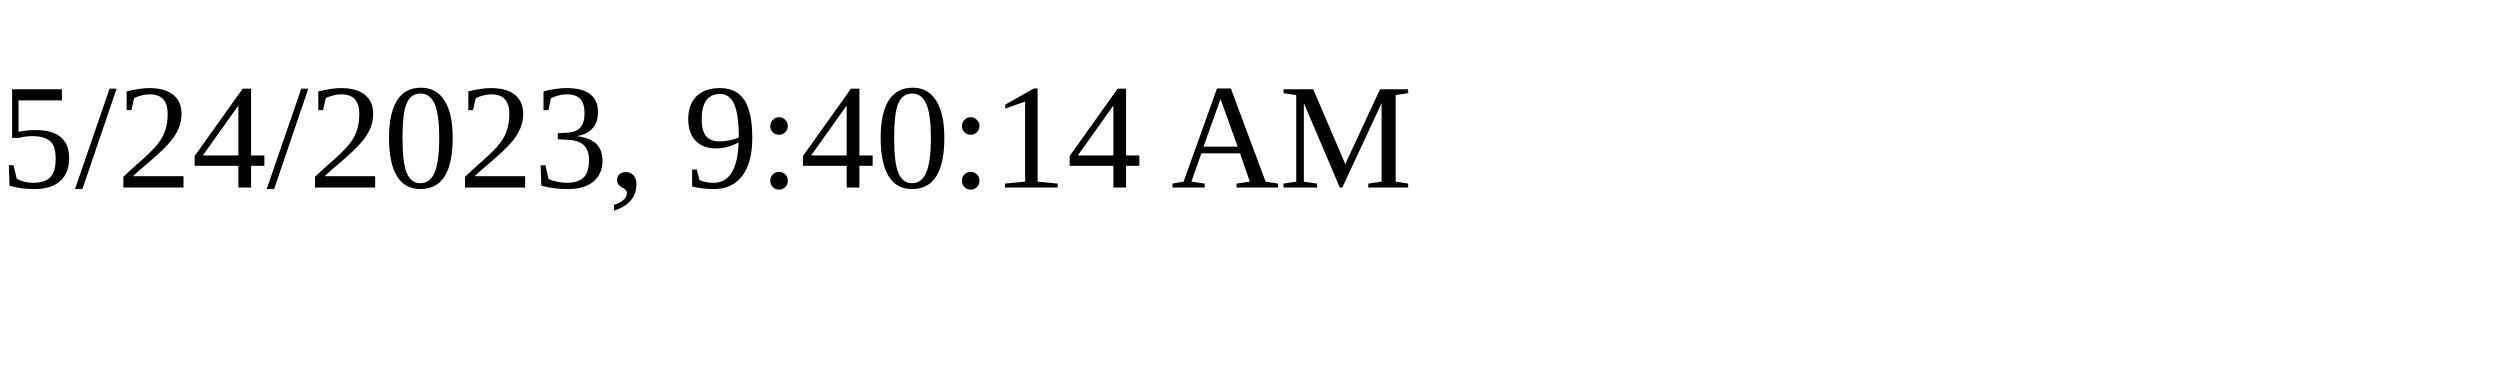
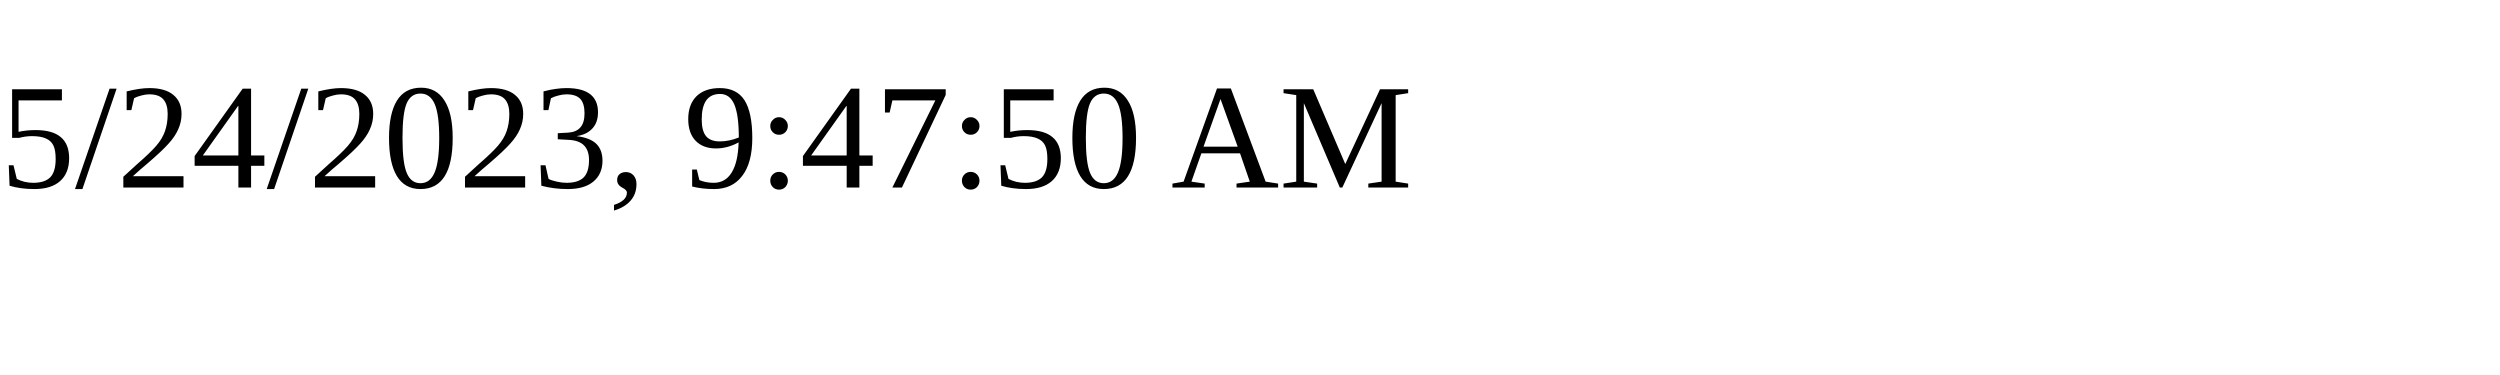
<svg xmlns="http://www.w3.org/2000/svg" height="30" width="200">
-   <text x="0" y="15">5/24/2023, 9:40:14 AM</text>
+   <text x="0" y="15">5/24/2023, 9:47:50 AM</text>
</svg>
